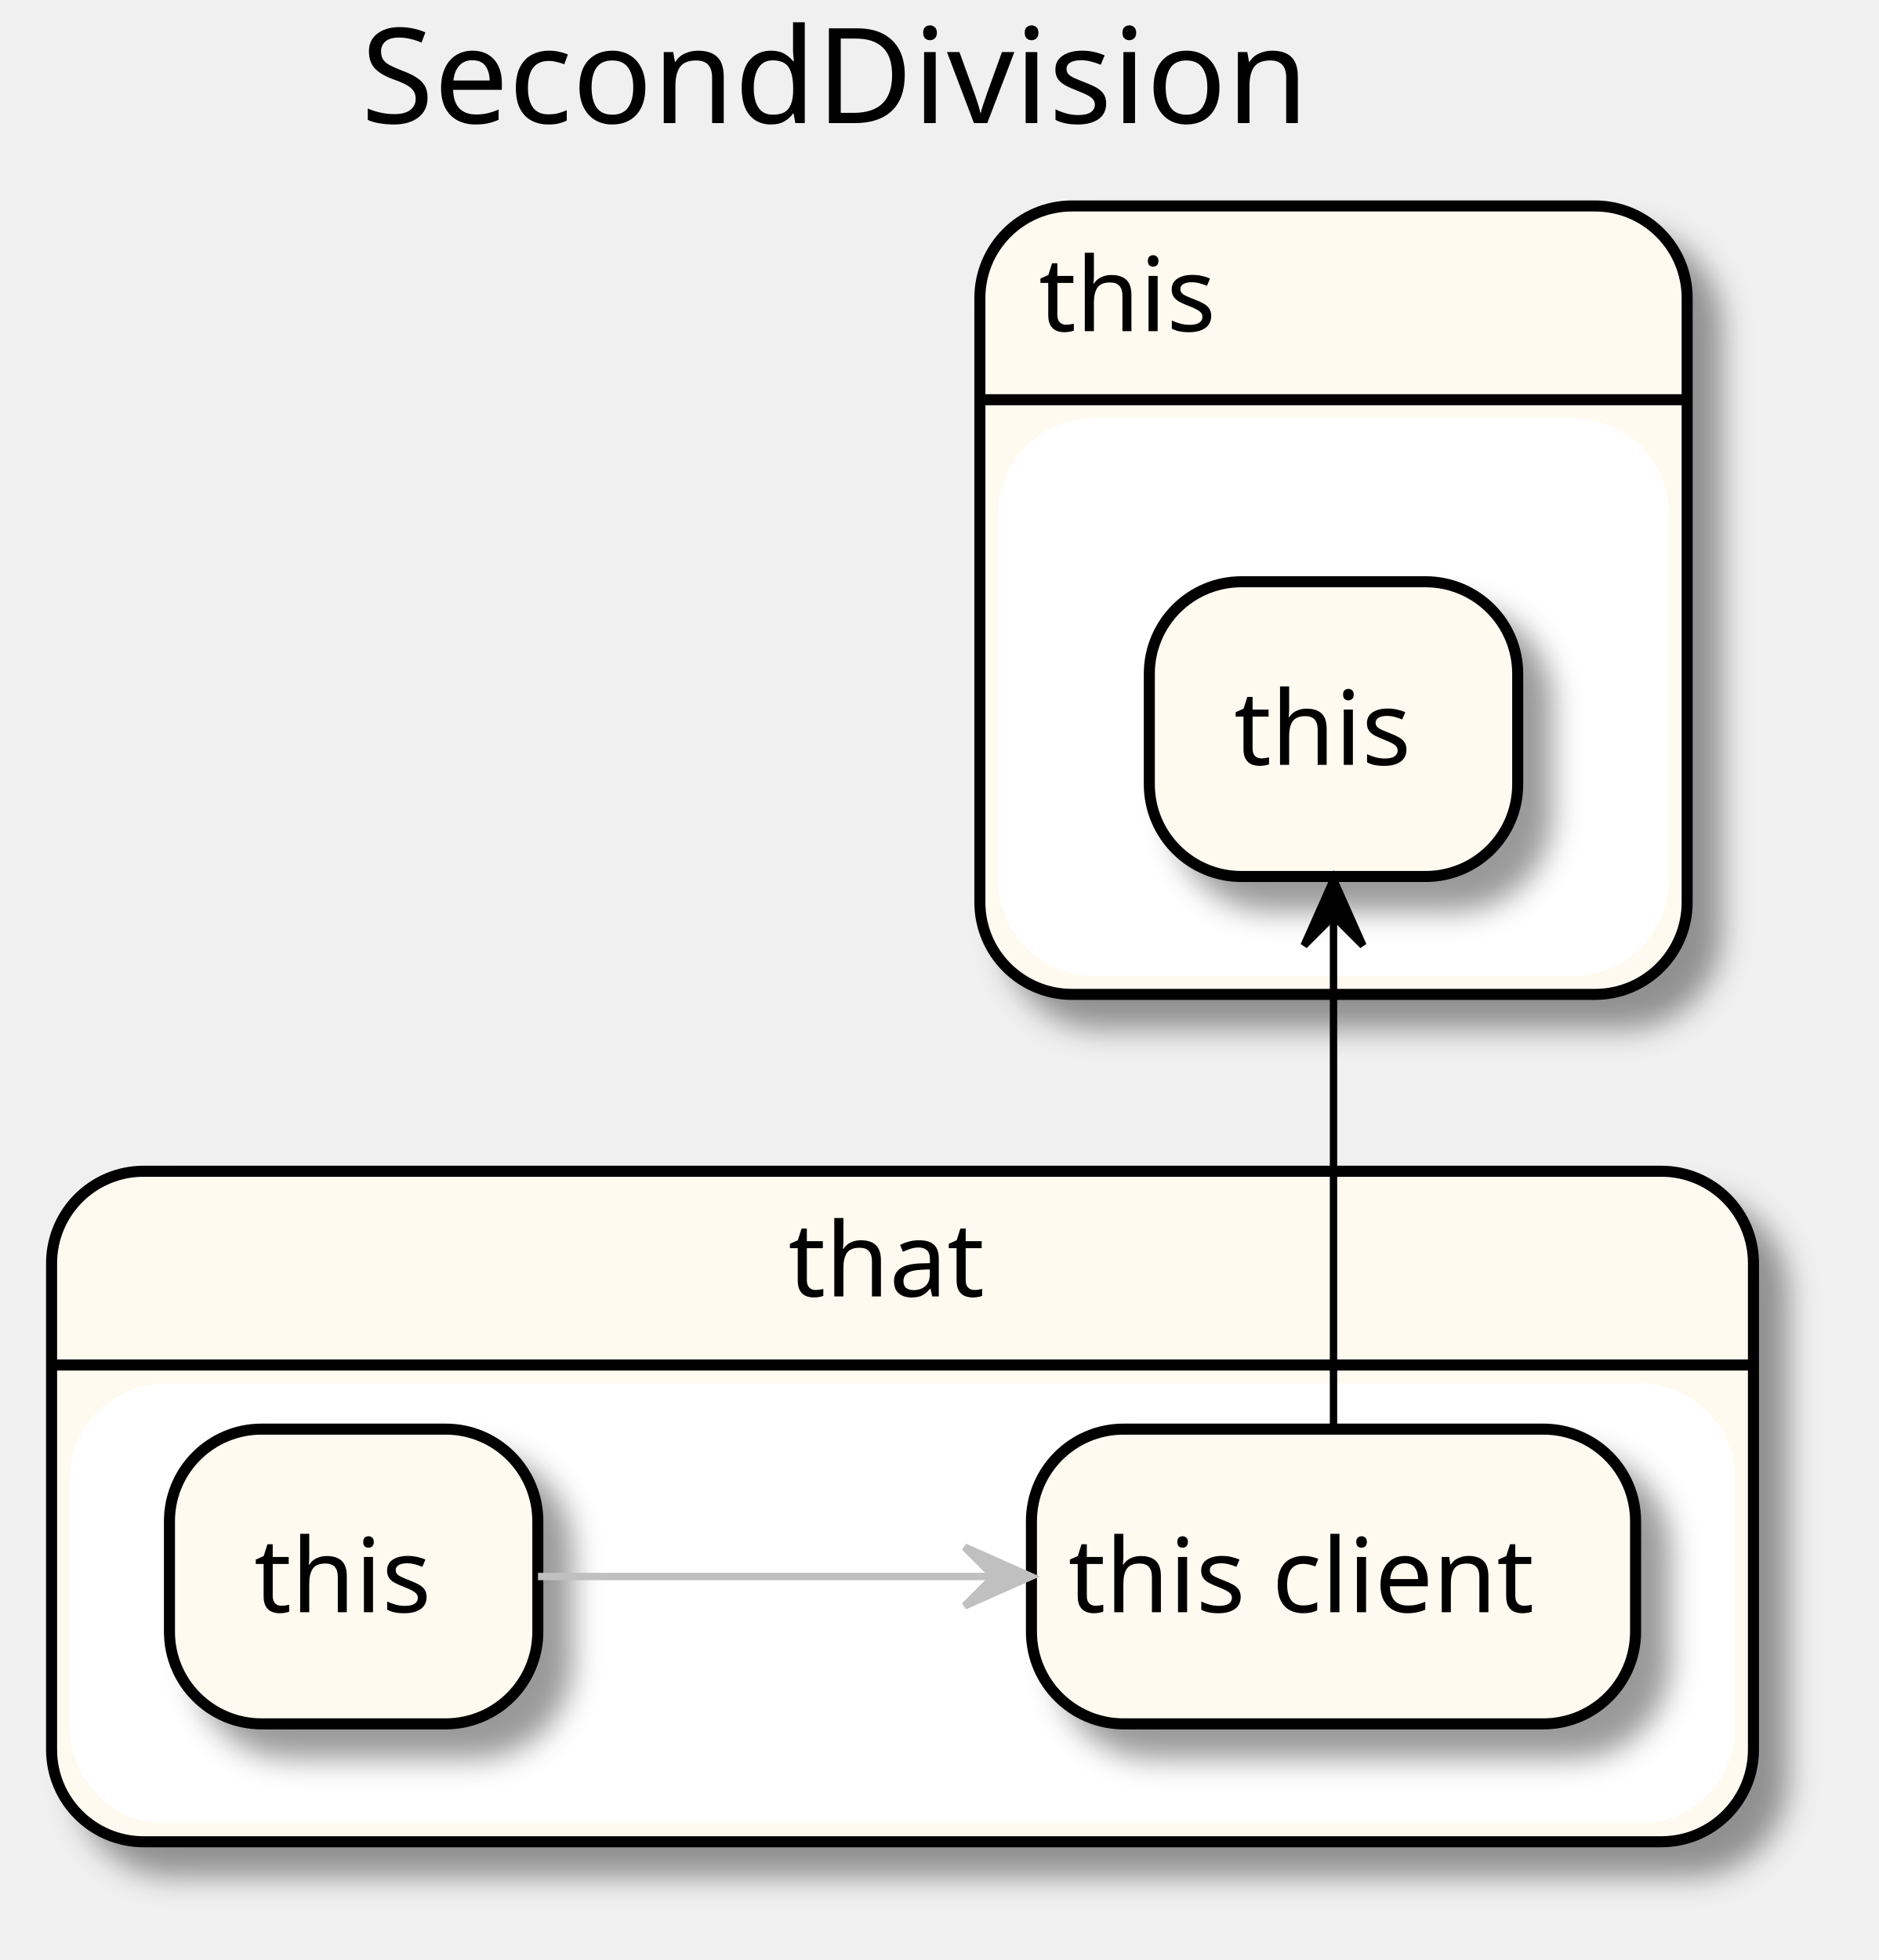
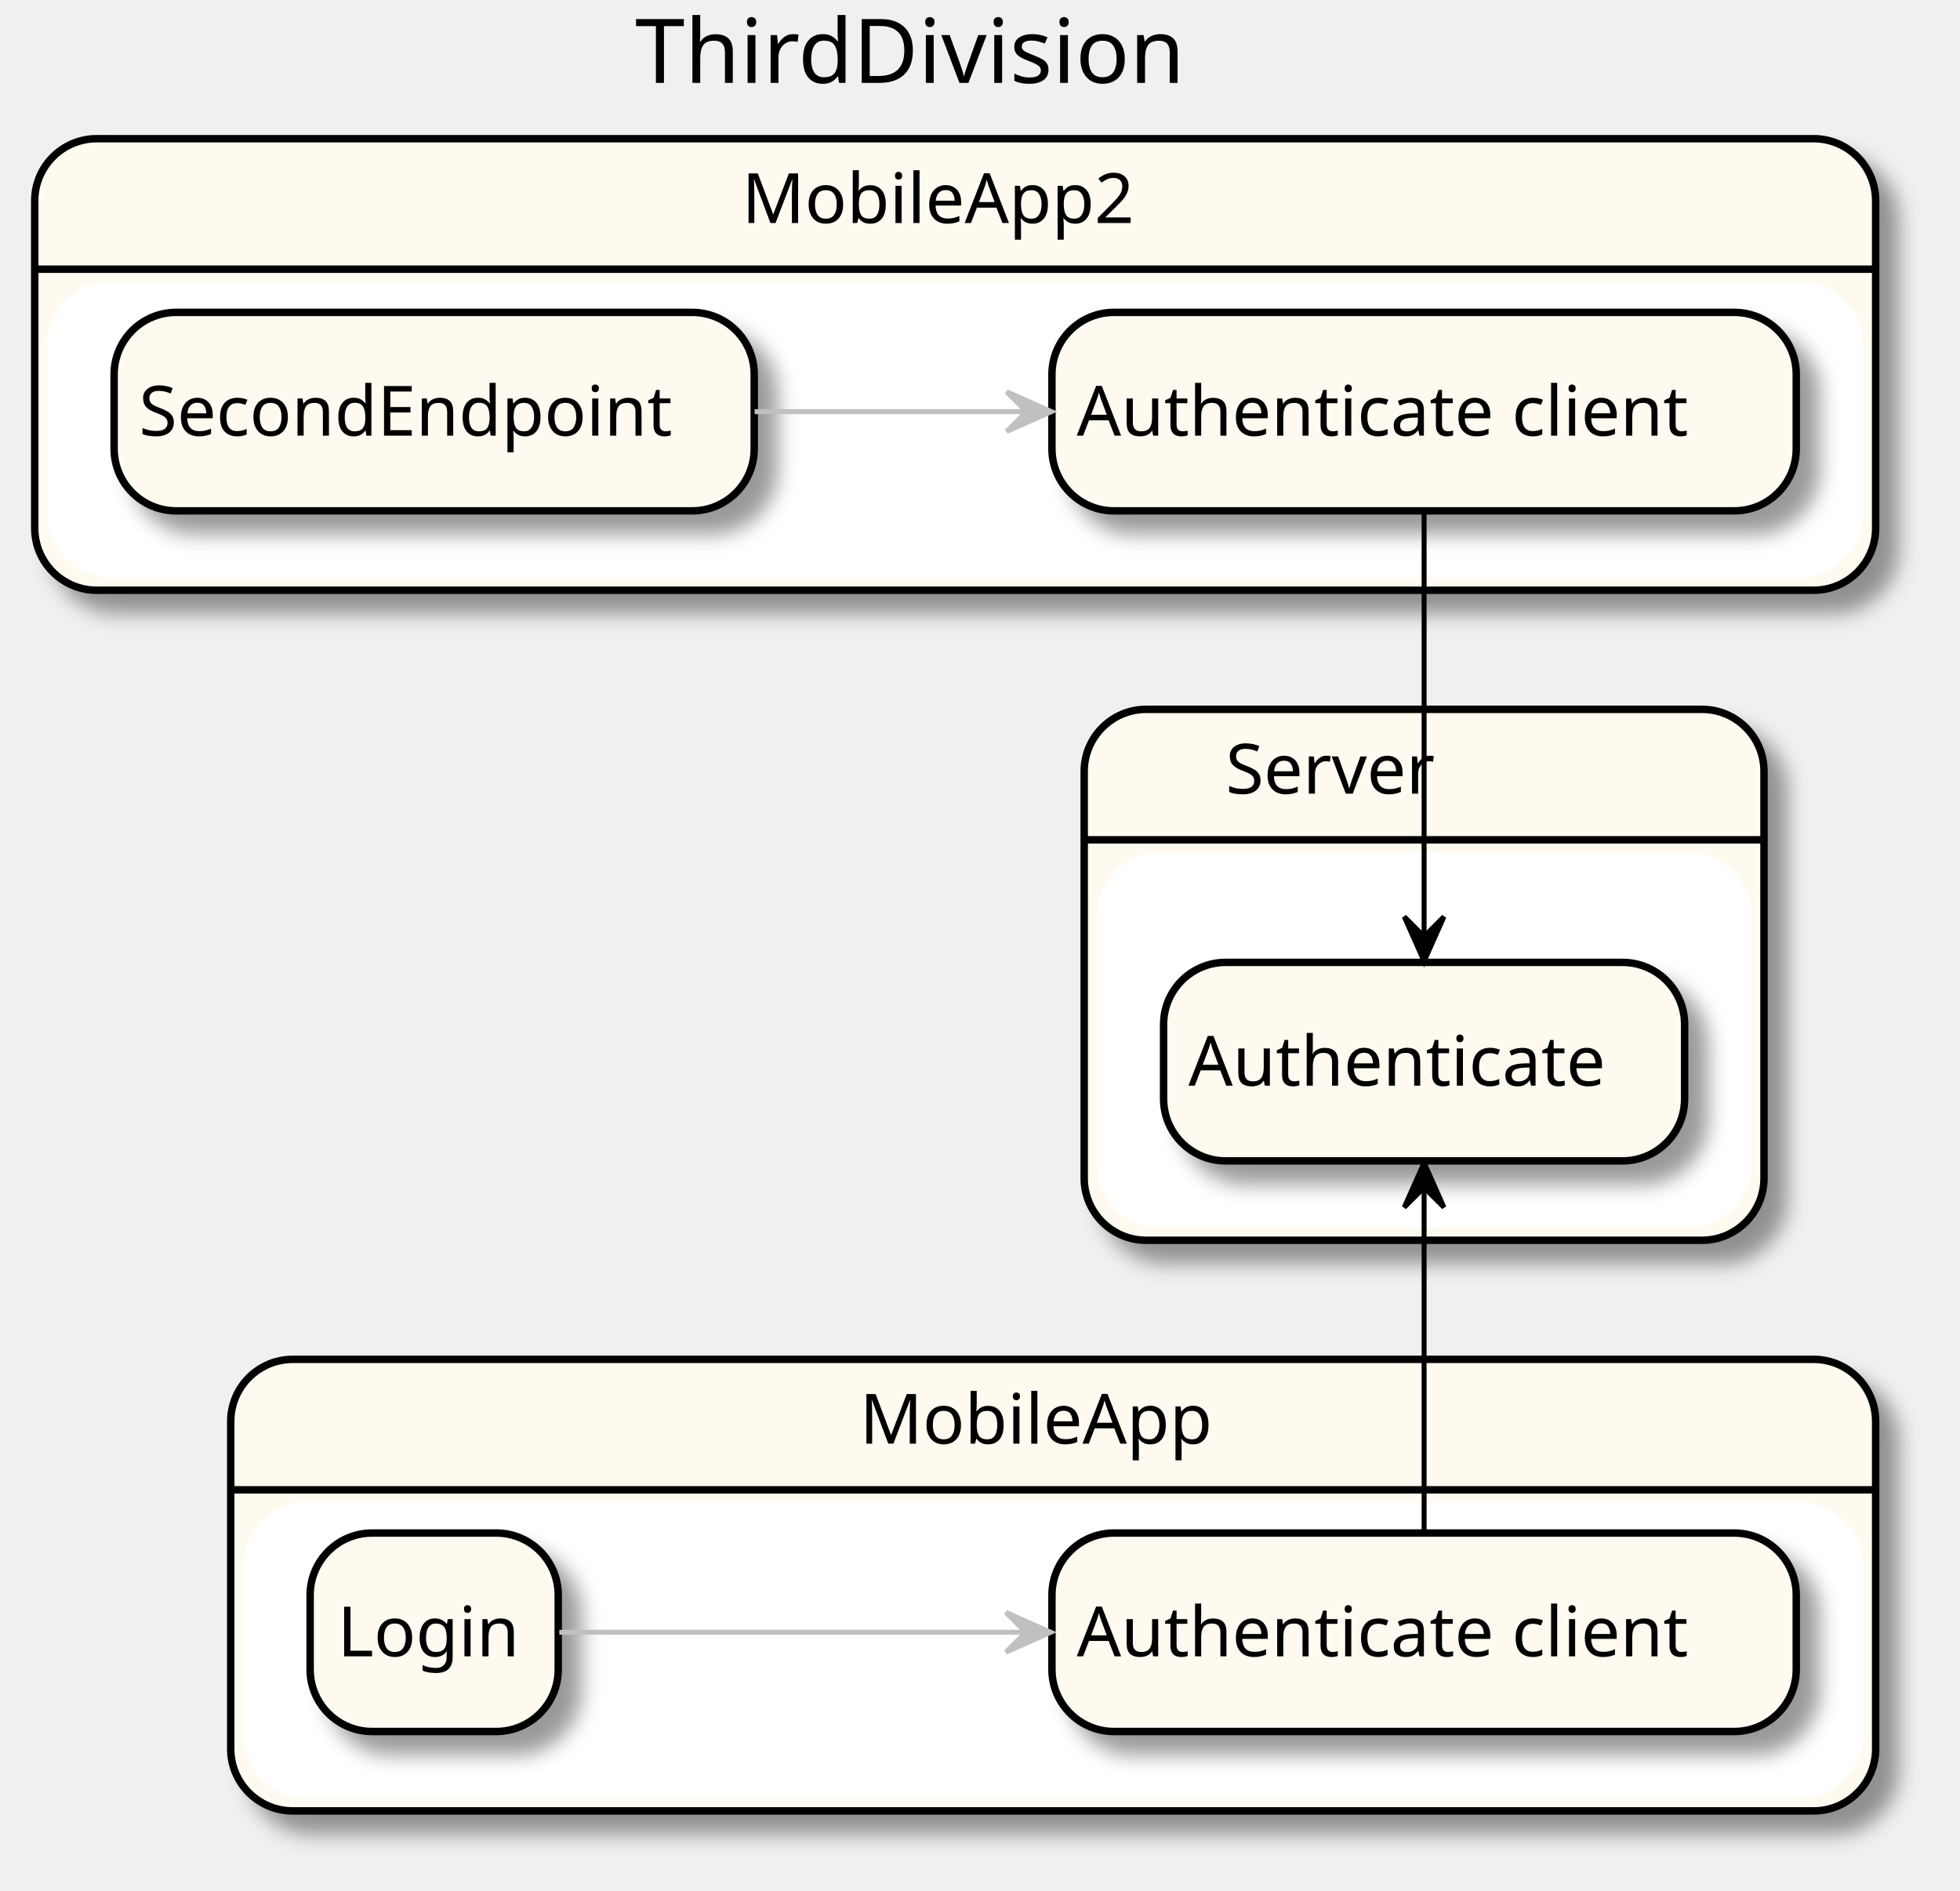
- <svg xmlns="http://www.w3.org/2000/svg" contentScriptType="application/ecmascript" contentStyleType="text/css" height="266px" preserveAspectRatio="none" style="width:255px;height:266px;" version="1.1" viewBox="0 0 255 266" width="255px" zoomAndPan="magnify">
+ <svg xmlns="http://www.w3.org/2000/svg" contentScriptType="application/ecmascript" contentStyleType="text/css" height="381px" preserveAspectRatio="none" style="width:395px;height:381px;" version="1.1" viewBox="0 0 395 381" width="395px" zoomAndPan="magnify">
  <defs>
-     <filter height="300%" id="fecfvxx5r8vu5" width="300%" x="-1" y="-1">
+     <filter height="300%" id="futi05fps9k2a" width="300%" x="-1" y="-1">
      <feGaussianBlur result="blurOut" stdDeviation="2.0" />
      <feColorMatrix in="blurOut" result="blurOut2" type="matrix" values="0 0 0 0 0 0 0 0 0 0 0 0 0 0 0 0 0 0 .4 0" />
      <feOffset dx="4.0" dy="4.0" in="blurOut2" result="blurOut3" />
      <feBlend in="SourceGraphic" in2="blurOut3" mode="normal" />
    </filter>
  </defs>
  <g>
-     <text fill="#000000" font-family="sans-serif" font-size="18" lengthAdjust="spacingAndGlyphs" textLength="139" x="49" y="16.708">SecondDivision</text>
-     <rect fill="#FFFAF0" filter="url(#fecfvxx5r8vu5)" height="91" rx="12.5" ry="12.5" style="stroke: #000000; stroke-width: 1.5;" width="231" x="7" y="158.953" />
-     <rect fill="#FFFFFF" height="58.703" rx="12.5" ry="12.5" style="stroke: #FFFFFF; stroke-width: 1.0;" width="225" x="10" y="188.25" />
-     <line style="stroke: #000000; stroke-width: 1.5;" x1="7" x2="238" y1="185.25" y2="185.25" />
-     <text fill="#000000" font-family="sans-serif" font-size="14" lengthAdjust="spacingAndGlyphs" textLength="31" x="107" y="175.948">that</text>
-     <rect fill="#FFFAF0" filter="url(#fecfvxx5r8vu5)" height="107" rx="12.5" ry="12.5" style="stroke: #000000; stroke-width: 1.5;" width="96" x="133" y="27.953" />
-     <rect fill="#FFFFFF" height="74.703" rx="12.5" ry="12.5" style="stroke: #FFFFFF; stroke-width: 1.0;" width="90" x="136" y="57.25" />
-     <line style="stroke: #000000; stroke-width: 1.5;" x1="133" x2="229" y1="54.25" y2="54.25" />
-     <text fill="#000000" font-family="sans-serif" font-size="14" lengthAdjust="spacingAndGlyphs" textLength="27" x="141" y="44.948">this</text>
-     <rect fill="#FFFAF0" filter="url(#fecfvxx5r8vu5)" height="40" rx="12.5" ry="12.5" style="stroke: #000000; stroke-width: 1.5;" width="50" x="23" y="193.953" />
-     <text fill="#000000" font-family="sans-serif" font-size="14" lengthAdjust="spacingAndGlyphs" textLength="27" x="34.5" y="218.8">this</text>
-     <rect fill="#FFFAF0" filter="url(#fecfvxx5r8vu5)" height="40" rx="12.5" ry="12.5" style="stroke: #000000; stroke-width: 1.5;" width="82" x="140" y="193.953" />
-     <text fill="#000000" font-family="sans-serif" font-size="14" lengthAdjust="spacingAndGlyphs" textLength="72" x="145" y="218.8">this client</text>
-     <rect fill="#FFFAF0" filter="url(#fecfvxx5r8vu5)" height="40" rx="12.5" ry="12.5" style="stroke: #000000; stroke-width: 1.5;" width="50" x="156" y="78.953" />
-     <text fill="#000000" font-family="sans-serif" font-size="14" lengthAdjust="spacingAndGlyphs" textLength="27" x="167.5" y="103.8">this</text>
-     <path d="M73.027,213.953 C90.255,213.953 113.985,213.953 134.719,213.953 " fill="none" id="_0-&gt;_1" style="stroke: #C0C0C0; stroke-width: 1.0;" />
-     <polygon fill="#C0C0C0" points="139.92,213.953,130.92,209.953,134.92,213.953,130.92,217.953,139.92,213.953" style="stroke: #C0C0C0; stroke-width: 1.0;" />
-     <path d="M181,193.738 C181,170.675 181,147.613 181,124.55 " fill="none" id="_1-&gt;_2" style="stroke: #000000; stroke-width: 1.0;" />
-     <polygon fill="#000000" points="181,119.317,177,128.317,181,124.317,185,128.317,181,119.317" style="stroke: #000000; stroke-width: 1.0;" />
+     <text fill="#000000" font-family="sans-serif" font-size="18" lengthAdjust="spacingAndGlyphs" textLength="121" x="128" y="16.708">ThirdDivision</text>
+     <rect fill="#FFFAF0" filter="url(#futi05fps9k2a)" height="91" rx="12.5" ry="12.5" style="stroke: #000000; stroke-width: 1.5;" width="331.5" x="46.5" y="273.953" />
+     <rect fill="#FFFFFF" height="58.703" rx="12.5" ry="12.5" style="stroke: #FFFFFF; stroke-width: 1.0;" width="325.5" x="49.5" y="303.25" />
+     <line style="stroke: #000000; stroke-width: 1.5;" x1="46.5" x2="378" y1="300.25" y2="300.25" />
+     <text fill="#000000" font-family="sans-serif" font-size="14" lengthAdjust="spacingAndGlyphs" textLength="78" x="173.25" y="290.948">MobileApp</text>
+     <rect fill="#FFFAF0" filter="url(#futi05fps9k2a)" height="91" rx="12.5" ry="12.5" style="stroke: #000000; stroke-width: 1.5;" width="371" x="7" y="27.953" />
+     <rect fill="#FFFFFF" height="58.703" rx="12.5" ry="12.5" style="stroke: #FFFFFF; stroke-width: 1.0;" width="365" x="10" y="57.25" />
+     <line style="stroke: #000000; stroke-width: 1.5;" x1="7" x2="378" y1="54.25" y2="54.25" />
+     <text fill="#000000" font-family="sans-serif" font-size="14" lengthAdjust="spacingAndGlyphs" textLength="86" x="149.5" y="44.948">MobileApp2</text>
+     <rect fill="#FFFAF0" filter="url(#futi05fps9k2a)" height="107" rx="12.5" ry="12.5" style="stroke: #000000; stroke-width: 1.5;" width="137" x="218.5" y="142.953" />
+     <rect fill="#FFFFFF" height="74.703" rx="12.5" ry="12.5" style="stroke: #FFFFFF; stroke-width: 1.0;" width="131" x="221.5" y="172.25" />
+     <line style="stroke: #000000; stroke-width: 1.5;" x1="218.5" x2="355.5" y1="169.25" y2="169.25" />
+     <text fill="#000000" font-family="sans-serif" font-size="14" lengthAdjust="spacingAndGlyphs" textLength="47" x="247" y="159.948">Server</text>
+     <rect fill="#FFFAF0" filter="url(#futi05fps9k2a)" height="40" rx="12.5" ry="12.5" style="stroke: #000000; stroke-width: 1.5;" width="150" x="212" y="308.953" />
+     <text fill="#000000" font-family="sans-serif" font-size="14" lengthAdjust="spacingAndGlyphs" textLength="140" x="217" y="333.8">Authenticate client</text>
+     <rect fill="#FFFAF0" filter="url(#futi05fps9k2a)" height="40" rx="12.5" ry="12.5" style="stroke: #000000; stroke-width: 1.5;" width="50" x="62.5" y="308.953" />
+     <text fill="#000000" font-family="sans-serif" font-size="14" lengthAdjust="spacingAndGlyphs" textLength="39" x="68" y="333.8">Login</text>
+     <rect fill="#FFFAF0" filter="url(#futi05fps9k2a)" height="40" rx="12.5" ry="12.5" style="stroke: #000000; stroke-width: 1.5;" width="150" x="212" y="62.953" />
+     <text fill="#000000" font-family="sans-serif" font-size="14" lengthAdjust="spacingAndGlyphs" textLength="140" x="217" y="87.8">Authenticate client</text>
+     <rect fill="#FFFAF0" filter="url(#futi05fps9k2a)" height="40" rx="12.5" ry="12.5" style="stroke: #000000; stroke-width: 1.5;" width="129" x="23" y="62.953" />
+     <text fill="#000000" font-family="sans-serif" font-size="14" lengthAdjust="spacingAndGlyphs" textLength="119" x="28" y="87.8">SecondEndpoint</text>
+     <rect fill="#FFFAF0" filter="url(#futi05fps9k2a)" height="40" rx="12.5" ry="12.5" style="stroke: #000000; stroke-width: 1.5;" width="105" x="234.5" y="193.953" />
+     <text fill="#000000" font-family="sans-serif" font-size="14" lengthAdjust="spacingAndGlyphs" textLength="95" x="239.5" y="218.8">Authenticate</text>
+     <path d="M112.717,328.953 C136.085,328.953 172.766,328.953 206.373,328.953 " fill="none" id="_1-&gt;_0" style="stroke: #C0C0C0; stroke-width: 1.0;" />
+     <polygon fill="#C0C0C0" points="211.738,328.953,202.738,324.953,206.738,328.953,202.738,332.953,211.738,328.953" style="stroke: #C0C0C0; stroke-width: 1.0;" />
+     <path d="M287,308.738 C287,285.675 287,262.613 287,239.55 " fill="none" id="_0-&gt;_4" style="stroke: #000000; stroke-width: 1.0;" />
+     <polygon fill="#000000" points="287,234.317,283,243.317,287,239.317,291,243.317,287,234.317" style="stroke: #000000; stroke-width: 1.0;" />
+     <path d="M152.077,82.953 C169.497,82.953 188.596,82.953 206.776,82.953 " fill="none" id="_3-&gt;_2" style="stroke: #C0C0C0; stroke-width: 1.0;" />
+     <polygon fill="#C0C0C0" points="211.877,82.953,202.877,78.953,206.877,82.953,202.877,86.953,211.877,82.953" style="stroke: #C0C0C0; stroke-width: 1.0;" />
+     <path d="M287,103.293 C287,131.675 287,160.058 287,188.44 " fill="none" id="_2-&gt;_4" style="stroke: #000000; stroke-width: 1.0;" />
+     <polygon fill="#000000" points="287,193.74,291,184.74,287,188.74,283,184.74,287,193.74" style="stroke: #000000; stroke-width: 1.0;" />
  </g>
</svg>
